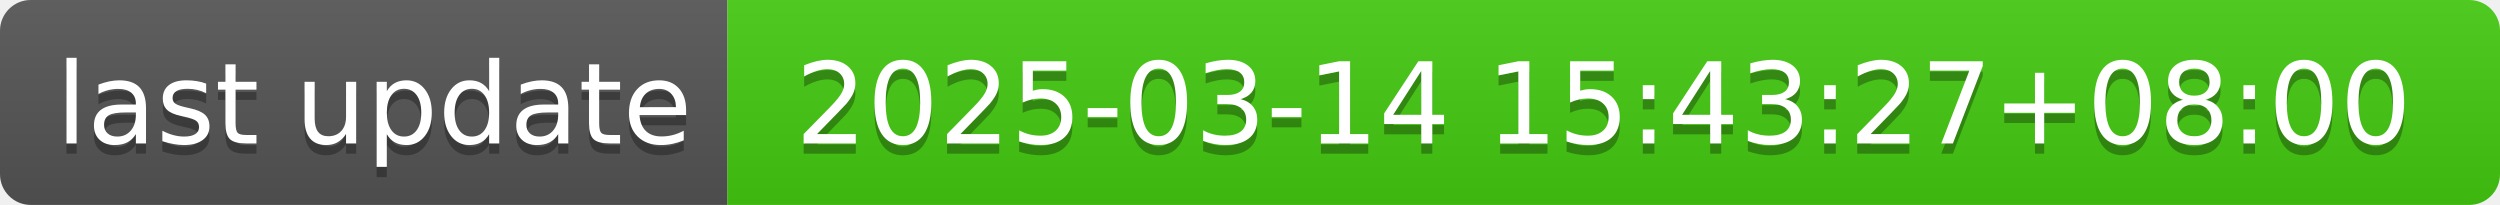
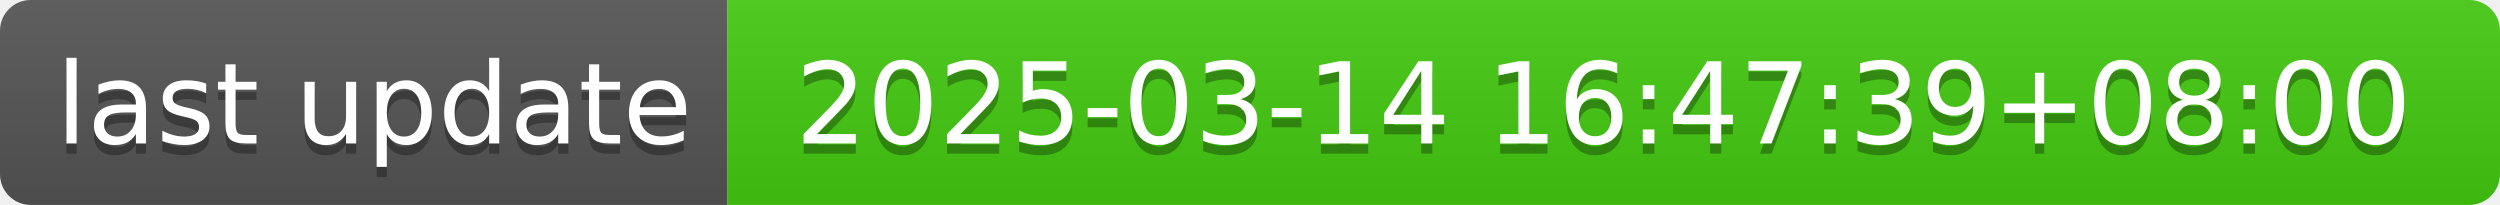
- <svg xmlns="http://www.w3.org/2000/svg" width="244" height="20" role="img" aria-label="last update: 2025-03-14 15:43:27+08:00">
+ <svg xmlns="http://www.w3.org/2000/svg" width="244" height="20" role="img" aria-label="last update: 2025-03-14 16:47:39+08:00">
  <linearGradient id="s" x2="0" y2="100%">
    <stop offset="0" stop-color="#bbb" stop-opacity=".1" />
    <stop offset="1" stop-opacity=".1" />
  </linearGradient>
  <clipPath id="r">
    <rect width="244" height="20" rx="3" fill="#fff" />
  </clipPath>
  <g clip-path="url(#r)">
    <rect width="71" height="20" fill="#555" />
    <rect x="71" width="173" height="20" fill="#4c1" />
    <rect width="244" height="20" fill="url(#s)" />
  </g>
  <g fill="#fff" text-anchor="middle" font-family="Verdana,Geneva,DejaVu Sans,sans-serif" text-rendering="geometricPrecision" font-size="110">
    <text aria-hidden="true" x="365" y="150" fill="#010101" fill-opacity=".3" transform="scale(.1)" textLength="610">last update</text>
    <text x="365" y="140" transform="scale(.1)" fill="#fff" textLength="610">last update</text>
-     <text aria-hidden="true" x="1565" y="150" fill="#010101" fill-opacity=".3" transform="scale(.1)" textLength="1630">2025-03-14 15:43:27+08:00</text>
-     <text x="1565" y="140" transform="scale(.1)" fill="#fff" textLength="1630">2025-03-14 15:43:27+08:00</text>
+     <text aria-hidden="true" x="1565" y="150" fill="#010101" fill-opacity=".3" transform="scale(.1)" textLength="1630">2025-03-14 16:47:39+08:00</text>
+     <text x="1565" y="140" transform="scale(.1)" fill="#fff" textLength="1630">2025-03-14 16:47:39+08:00</text>
  </g>
</svg>
